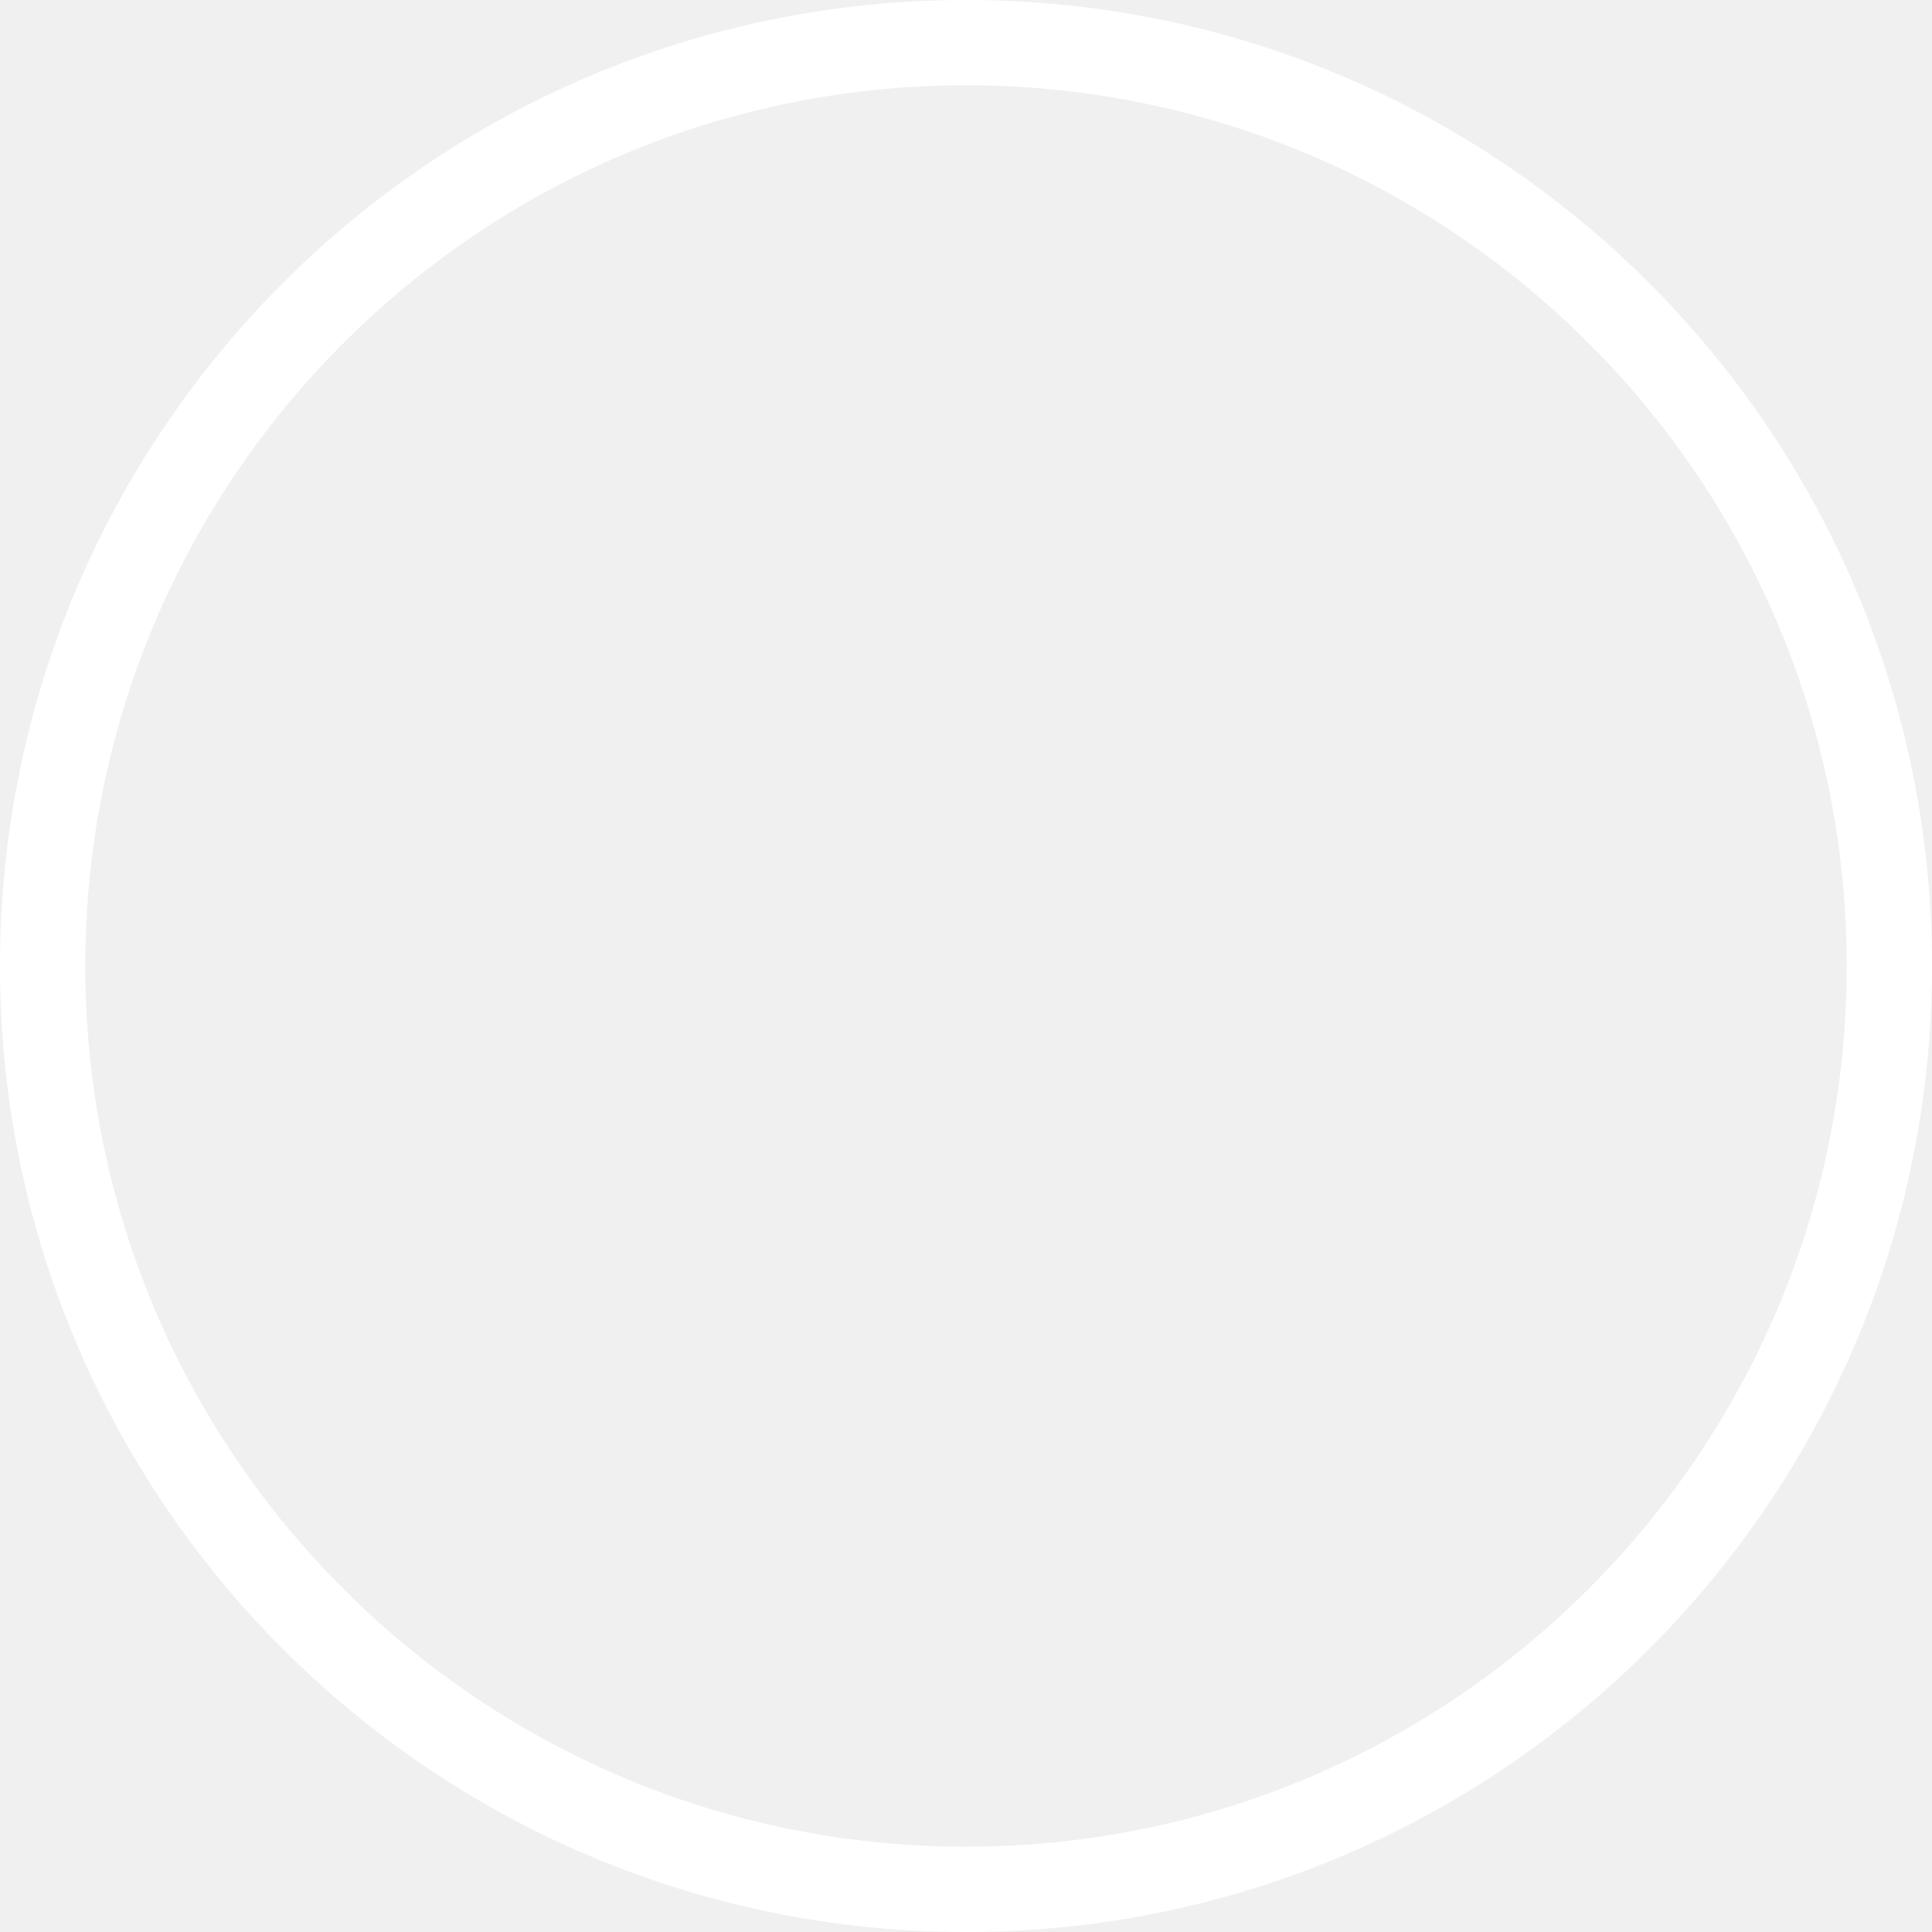
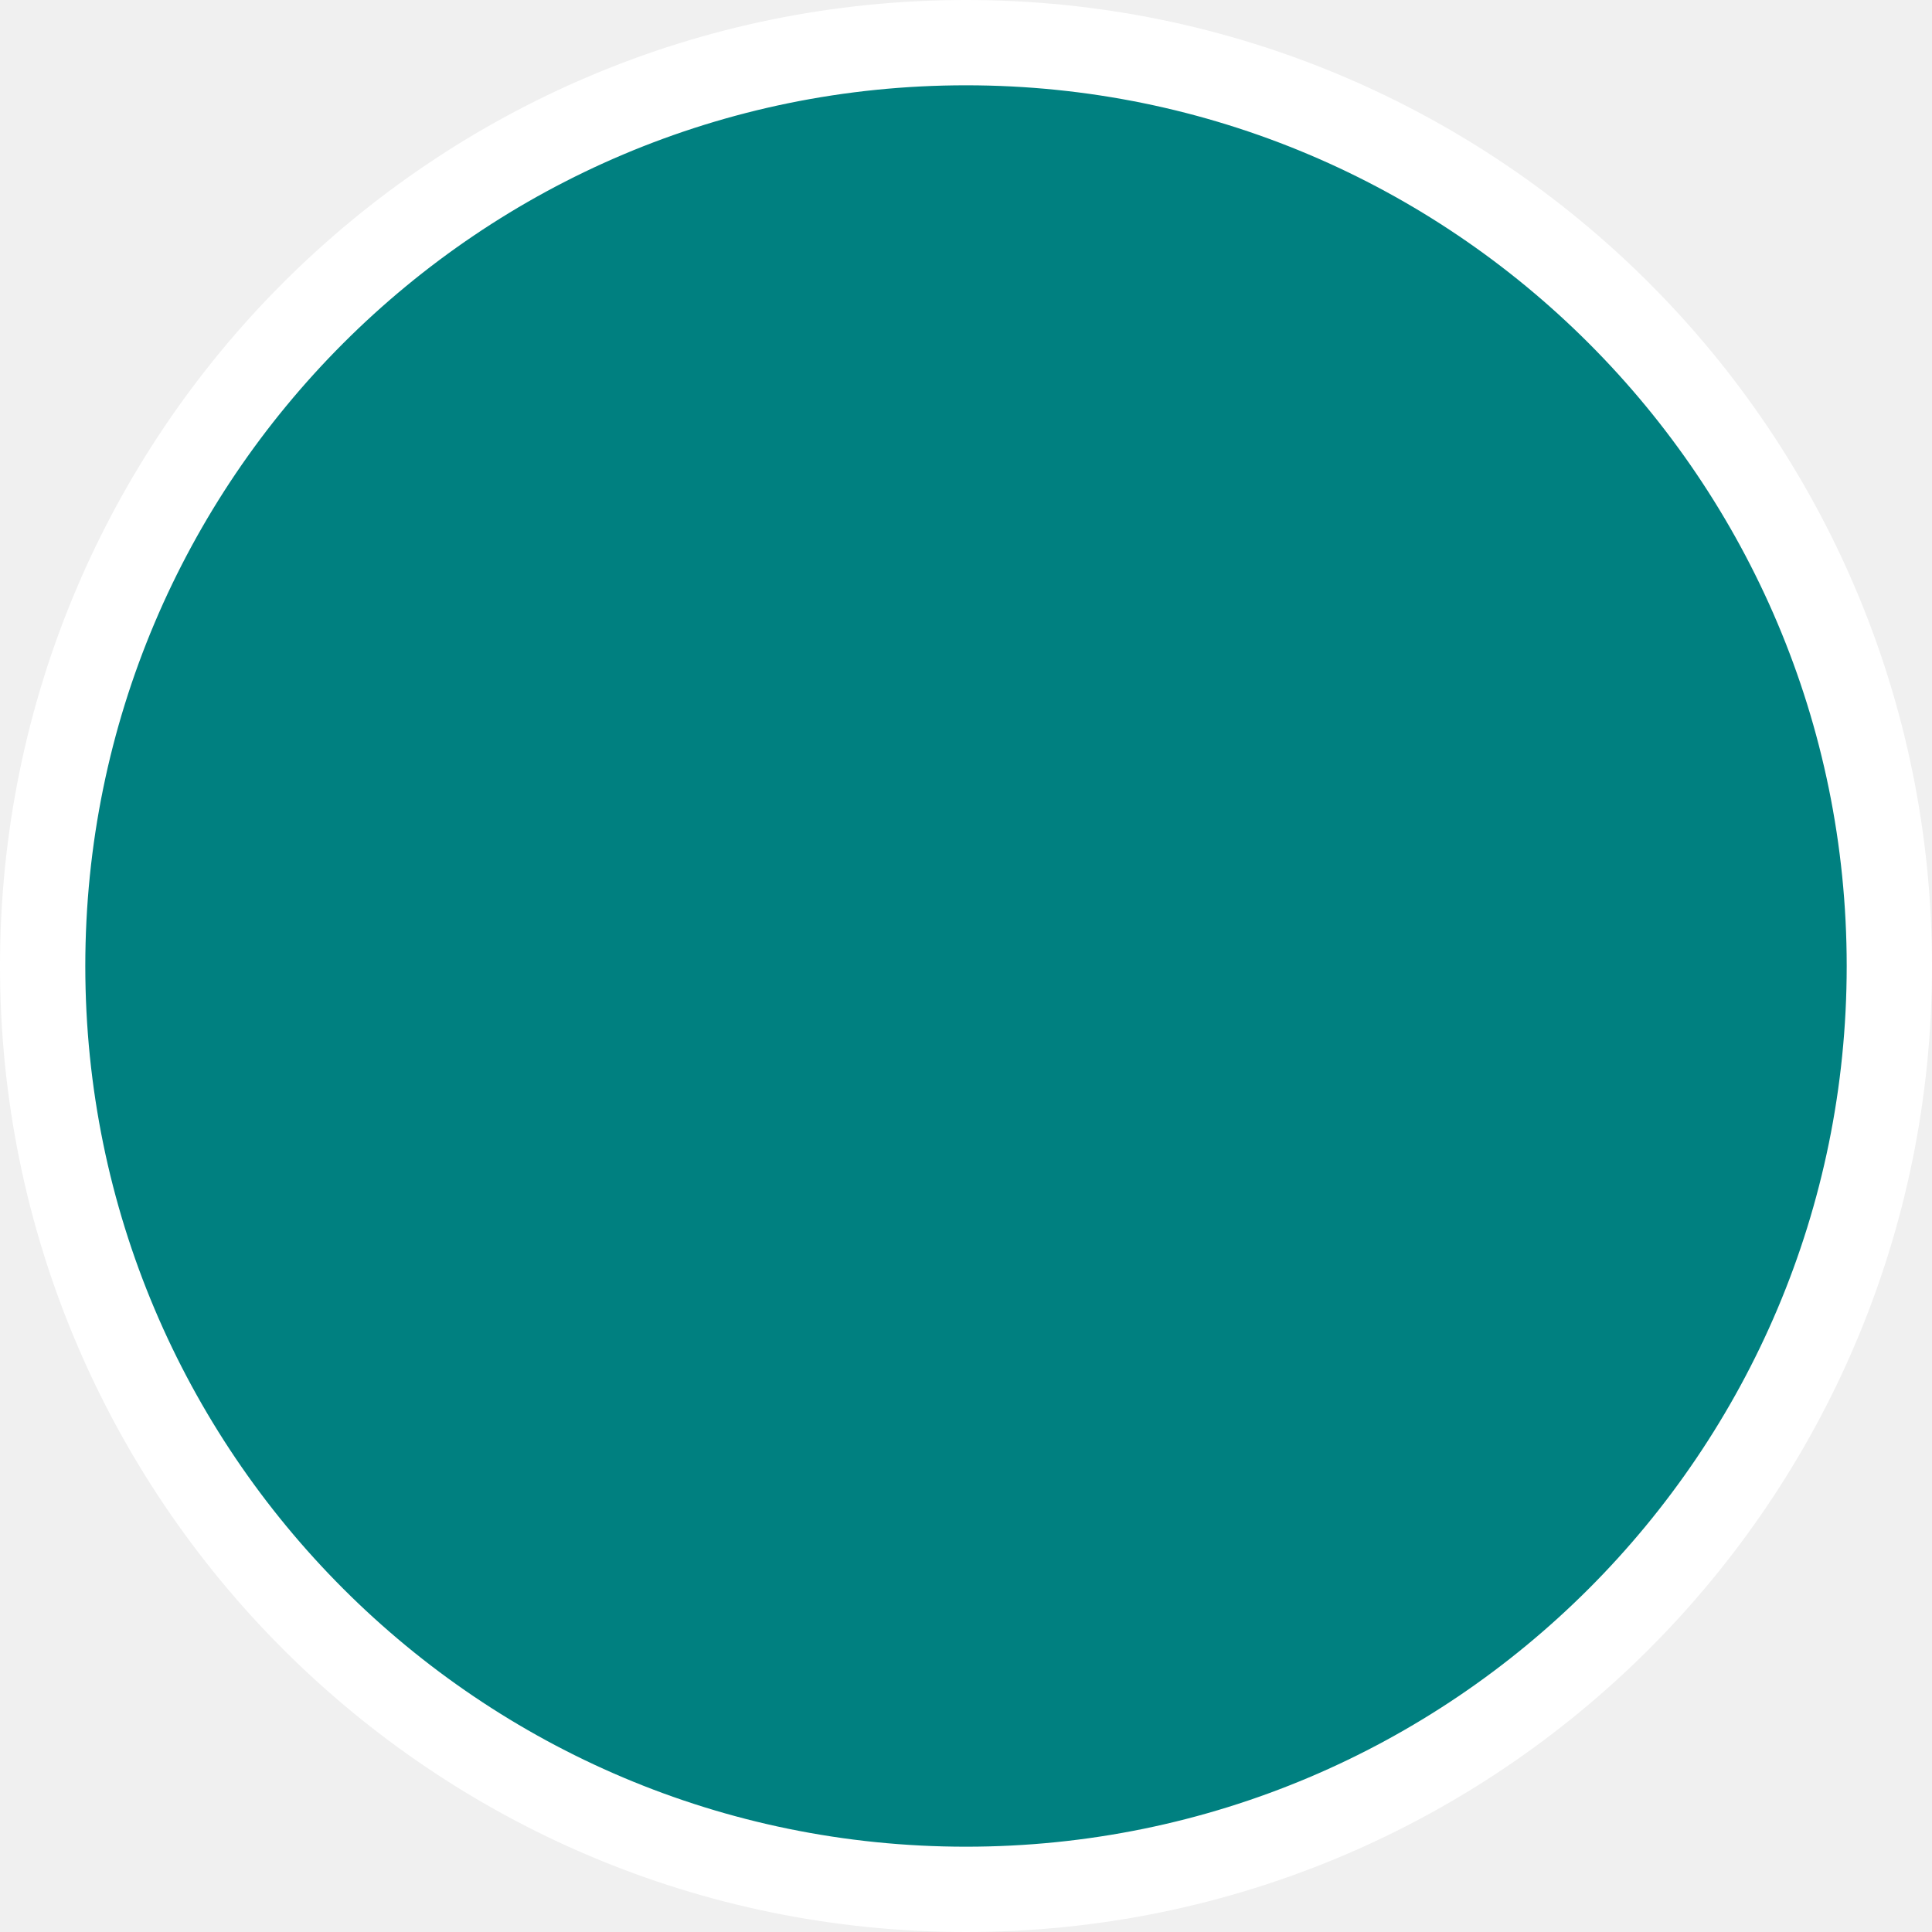
- <svg xmlns="http://www.w3.org/2000/svg" width="453" height="453" viewBox="0 0 453 453" fill="none">
+ <svg xmlns="http://www.w3.org/2000/svg" width="453" height="453" viewBox="0 0 453 453" fill="#008080">
  <circle cx="226.5" cy="226.5" r="216.5" stroke="white" stroke-width="20" />
</svg>
